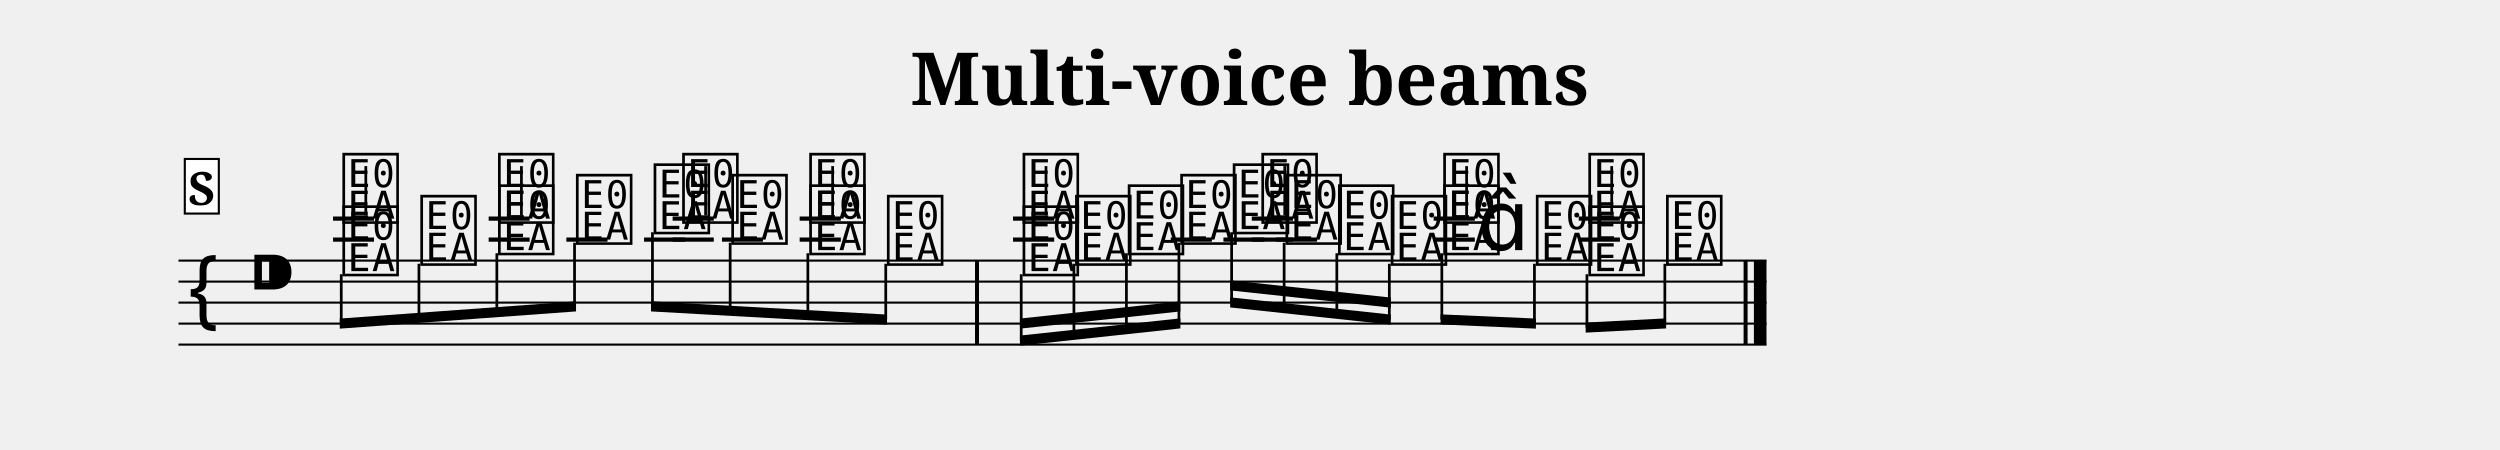
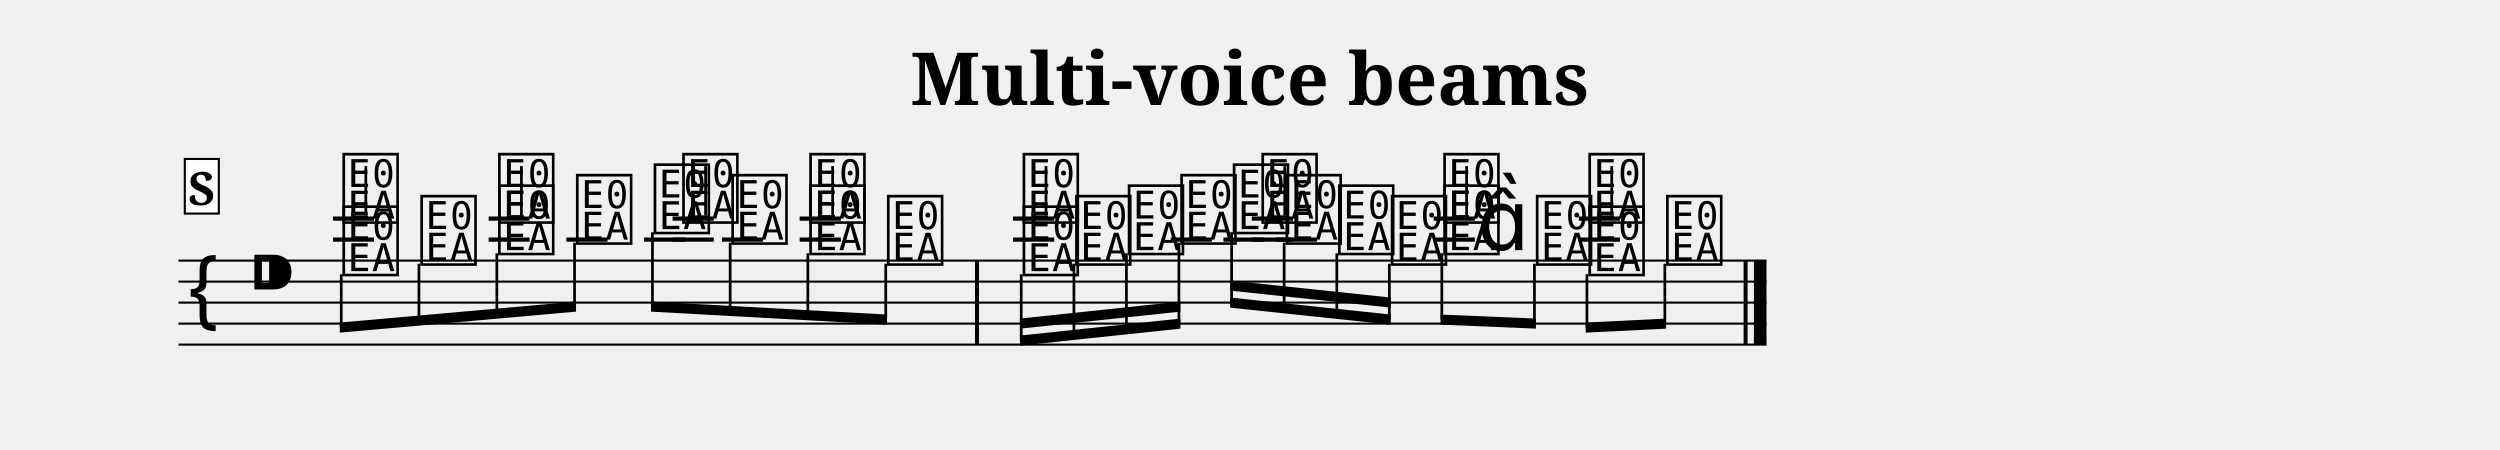
<svg xmlns="http://www.w3.org/2000/svg" width="1190.5" height="214.1" viewBox="0 0 119.05 21.41" font-family="serif">
  <style>
  @font-face { font-family: 'Emmentaler'; src: local('Emmentaler'); }
  .music { font-family: 'Emmentaler', serif; }
</style>
  <text x="59.52" y="5.00" font-size="3.49" font-weight="bold" text-anchor="middle" data-pos="730">Multi-voice beams</text>
  <g transform="translate(8.50,0.00) scale(1,1)">
    <line x1="0.00" y1="12.41" x2="75.62" y2="12.41" stroke="#000000" stroke-width="0.100" />
    <line x1="0.00" y1="13.41" x2="75.62" y2="13.41" stroke="#000000" stroke-width="0.100" />
    <line x1="0.00" y1="14.41" x2="75.62" y2="14.41" stroke="#000000" stroke-width="0.100" />
    <line x1="0.00" y1="15.41" x2="75.62" y2="15.41" stroke="#000000" stroke-width="0.100" />
    <line x1="0.00" y1="16.41" x2="75.62" y2="16.41" stroke="#000000" stroke-width="0.100" />
    <text class="music" x="0.30" y="15.41" font-size="4.00" data-pos="761"></text>
    <text class="music" x="3.30" y="14.41" font-size="4.00"></text>
    <line x1="7.36" y1="11.41" x2="9.31" y2="11.41" stroke="#000000" stroke-width="0.200" />
    <line x1="7.36" y1="10.41" x2="9.31" y2="10.41" stroke="#000000" stroke-width="0.200" />
    <line x1="14.77" y1="11.41" x2="16.72" y2="11.41" stroke="#000000" stroke-width="0.200" />
    <line x1="14.77" y1="10.41" x2="16.72" y2="10.41" stroke="#000000" stroke-width="0.200" />
    <line x1="23.53" y1="11.41" x2="25.49" y2="11.41" stroke="#000000" stroke-width="0.200" />
    <line x1="23.53" y1="10.41" x2="25.49" y2="10.41" stroke="#000000" stroke-width="0.200" />
    <line x1="29.58" y1="11.41" x2="31.54" y2="11.41" stroke="#000000" stroke-width="0.200" />
    <line x1="29.58" y1="10.41" x2="31.54" y2="10.41" stroke="#000000" stroke-width="0.200" />
    <line x1="39.74" y1="11.41" x2="41.70" y2="11.41" stroke="#000000" stroke-width="0.200" />
    <line x1="39.74" y1="10.41" x2="41.70" y2="10.41" stroke="#000000" stroke-width="0.200" />
    <line x1="51.11" y1="11.41" x2="53.07" y2="11.41" stroke="#000000" stroke-width="0.200" />
    <line x1="51.11" y1="10.41" x2="53.07" y2="10.41" stroke="#000000" stroke-width="0.200" />
    <line x1="59.77" y1="11.41" x2="61.73" y2="11.41" stroke="#000000" stroke-width="0.200" />
    <line x1="59.77" y1="10.41" x2="61.73" y2="10.41" stroke="#000000" stroke-width="0.200" />
    <line x1="66.68" y1="11.41" x2="68.64" y2="11.41" stroke="#000000" stroke-width="0.200" />
    <line x1="66.68" y1="10.41" x2="68.64" y2="10.41" stroke="#000000" stroke-width="0.200" />
    <text class="music" x="7.68" y="10.41" font-size="4.00" data-pos="807"></text>
    <line x1="8.92" y1="10.26" x2="8.92" y2="7.91" stroke="#000000" stroke-width="0.130" />
    <text class="music" x="15.09" y="10.41" font-size="4.00" data-pos="812"></text>
    <line x1="16.33" y1="10.26" x2="16.33" y2="7.91" stroke="#000000" stroke-width="0.130" />
    <text class="music" x="23.86" y="10.41" font-size="4.00" data-pos="816"></text>
    <line x1="25.10" y1="10.26" x2="25.10" y2="7.91" stroke="#000000" stroke-width="0.130" />
    <text class="music" x="29.91" y="10.41" font-size="4.00" data-pos="820"></text>
    <line x1="31.15" y1="10.26" x2="31.15" y2="7.91" stroke="#000000" stroke-width="0.130" />
    <text class="music" x="40.07" y="10.41" font-size="4.00" data-pos="826"></text>
    <line x1="41.31" y1="10.26" x2="41.31" y2="7.91" stroke="#000000" stroke-width="0.130" />
    <text class="music" x="51.44" y="10.41" font-size="4.00" data-pos="831"></text>
    <line x1="52.68" y1="10.26" x2="52.68" y2="7.91" stroke="#000000" stroke-width="0.130" />
    <text class="music" x="60.10" y="10.41" font-size="4.00" data-pos="835"></text>
    <line x1="61.34" y1="10.26" x2="61.34" y2="7.91" stroke="#000000" stroke-width="0.130" />
    <text class="music" x="67.01" y="10.41" font-size="4.00" data-pos="839"></text>
    <line x1="68.25" y1="10.26" x2="68.25" y2="7.91" stroke="#000000" stroke-width="0.130" />
    <line x1="18.47" y1="11.41" x2="20.43" y2="11.41" stroke="#000000" stroke-width="0.200" />
    <line x1="22.17" y1="11.41" x2="24.13" y2="11.41" stroke="#000000" stroke-width="0.200" />
    <line x1="25.88" y1="11.41" x2="27.83" y2="11.41" stroke="#000000" stroke-width="0.200" />
    <line x1="47.25" y1="11.41" x2="49.21" y2="11.41" stroke="#000000" stroke-width="0.200" />
    <line x1="49.76" y1="11.41" x2="51.71" y2="11.41" stroke="#000000" stroke-width="0.200" />
    <line x1="52.26" y1="11.41" x2="54.22" y2="11.41" stroke="#000000" stroke-width="0.200" />
    <text class="music" x="7.68" y="12.91" font-size="4.00" data-pos="859"></text>
    <text class="music" x="11.39" y="12.41" font-size="4.00" data-pos="863"></text>
    <text class="music" x="15.09" y="11.91" font-size="4.00" data-pos="866"></text>
    <text class="music" x="18.80" y="11.41" font-size="4.00" data-pos="869"></text>
    <text class="music" x="22.50" y="10.91" font-size="4.00" data-pos="872"></text>
    <text class="music" x="26.20" y="11.41" font-size="4.00" data-pos="875"></text>
    <text class="music" x="29.91" y="11.91" font-size="4.00" data-pos="878"></text>
    <text class="music" x="33.61" y="12.41" font-size="4.00" data-pos="881"></text>
    <text class="music" x="40.07" y="12.91" font-size="4.00" data-pos="886"></text>
    <text class="music" x="42.57" y="12.41" font-size="4.00" data-pos="891"></text>
    <text class="music" x="45.08" y="11.91" font-size="4.00" data-pos="894"></text>
    <text class="music" x="47.58" y="11.41" font-size="4.00" data-pos="897"></text>
    <text class="music" x="50.08" y="10.91" font-size="4.00" data-pos="900"></text>
    <text class="music" x="52.59" y="11.41" font-size="4.00" data-pos="905"></text>
    <text class="music" x="55.09" y="11.91" font-size="4.00" data-pos="908"></text>
    <text class="music" x="57.60" y="12.41" font-size="4.00" data-pos="911"></text>
    <text class="music" x="60.10" y="11.91" font-size="4.00" data-pos="914"></text>
    <text class="music" x="61.85" y="11.91" font-size="4.00"></text>
    <text class="music" x="64.51" y="12.41" font-size="4.00" data-pos="919"></text>
    <text class="music" x="67.01" y="12.91" font-size="4.00" data-pos="924"></text>
    <text class="music" x="70.71" y="12.41" font-size="4.00" data-pos="928"></text>
    <rect x="37.93" y="12.41" width="0.19" height="4.00" data-pos="824" />
    <rect x="74.53" y="12.41" width="0.19" height="4.00" data-pos="843" />
    <rect x="75.02" y="12.41" width="0.60" height="4.00" data-pos="843" />
-     <polygon points="7.68,15.17 18.93,14.35 18.93,14.83 7.68,15.65" />
-     <line x1="7.75" y1="13.06" x2="7.75" y2="15.41" stroke="#000000" stroke-width="0.130" />
-     <line x1="11.45" y1="12.56" x2="11.45" y2="15.14" stroke="#000000" stroke-width="0.130" />
-     <line x1="15.16" y1="12.06" x2="15.16" y2="14.87" stroke="#000000" stroke-width="0.130" />
+     <polygon points="7.68,15.36 18.93,14.36 18.93,14.84 7.68,15.84" />
+     <line x1="7.75" y1="13.06" x2="7.75" y2="15.59" stroke="#000000" stroke-width="0.130" />
+     <line x1="11.45" y1="12.56" x2="11.45" y2="15.26" stroke="#000000" stroke-width="0.130" />
+     <line x1="15.16" y1="12.06" x2="15.16" y2="14.93" stroke="#000000" stroke-width="0.130" />
    <line x1="18.86" y1="11.56" x2="18.86" y2="14.60" stroke="#000000" stroke-width="0.130" />
-     <polygon points="22.50,14.35 33.74,14.98 33.74,15.46 22.50,14.83" />
+     <polygon points="22.50,14.36 33.74,14.98 33.74,15.46 22.50,14.84" />
    <line x1="22.57" y1="11.06" x2="22.57" y2="14.60" stroke="#000000" stroke-width="0.130" />
    <line x1="26.27" y1="11.56" x2="26.27" y2="14.80" stroke="#000000" stroke-width="0.130" />
    <line x1="29.97" y1="12.06" x2="29.97" y2="15.01" stroke="#000000" stroke-width="0.130" />
-     <line x1="33.68" y1="12.56" x2="33.68" y2="15.22" stroke="#000000" stroke-width="0.130" />
-     <polygon points="40.07,15.98 47.71,15.16 47.71,15.64 40.07,16.46" />
-     <polygon points="40.07,15.17 47.71,14.35 47.71,14.83 40.07,15.65" />
-     <line x1="40.13" y1="13.06" x2="40.13" y2="16.22" stroke="#000000" stroke-width="0.130" />
-     <line x1="42.64" y1="12.56" x2="42.64" y2="15.95" stroke="#000000" stroke-width="0.130" />
+     <line x1="33.68" y1="12.56" x2="33.68" y2="15.21" stroke="#000000" stroke-width="0.130" />
+     <polygon points="40.07,15.98 47.71,15.17 47.71,15.65 40.07,16.46" />
+     <polygon points="40.07,15.17 47.71,14.36 47.71,14.84 40.07,15.65" />
+     <line x1="40.13" y1="13.06" x2="40.13" y2="16.21" stroke="#000000" stroke-width="0.130" />
+     <line x1="42.64" y1="12.56" x2="42.64" y2="15.94" stroke="#000000" stroke-width="0.130" />
    <line x1="45.14" y1="12.06" x2="45.14" y2="15.68" stroke="#000000" stroke-width="0.130" />
    <line x1="47.64" y1="11.56" x2="47.64" y2="15.41" stroke="#000000" stroke-width="0.130" />
-     <polygon points="50.08,14.16 57.73,14.98 57.73,15.46 50.08,14.64" />
-     <polygon points="50.08,13.35 57.73,14.17 57.73,14.65 50.08,13.83" />
+     <polygon points="50.08,14.17 57.73,14.98 57.73,15.46 50.08,14.65" />
+     <polygon points="50.08,13.36 57.73,14.17 57.73,14.65 50.08,13.84" />
    <line x1="50.15" y1="11.06" x2="50.15" y2="14.41" stroke="#000000" stroke-width="0.130" />
    <line x1="52.65" y1="11.56" x2="52.65" y2="14.68" stroke="#000000" stroke-width="0.130" />
-     <line x1="55.16" y1="12.06" x2="55.16" y2="14.95" stroke="#000000" stroke-width="0.130" />
-     <line x1="57.66" y1="12.56" x2="57.66" y2="15.22" stroke="#000000" stroke-width="0.130" />
-     <polygon points="60.10,14.97 64.64,15.17 64.64,15.65 60.10,15.45" />
+     <line x1="55.16" y1="12.06" x2="55.16" y2="14.94" stroke="#000000" stroke-width="0.130" />
+     <line x1="57.66" y1="12.56" x2="57.66" y2="15.21" stroke="#000000" stroke-width="0.130" />
+     <polygon points="60.10,14.98 64.64,15.17 64.64,15.65 60.10,15.46" />
    <line x1="60.16" y1="12.06" x2="60.16" y2="15.22" stroke="#000000" stroke-width="0.130" />
-     <line x1="64.57" y1="12.56" x2="64.57" y2="15.41" stroke="#000000" stroke-width="0.130" />
-     <polygon points="67.01,15.36 70.84,15.16 70.84,15.64 67.01,15.84" />
-     <line x1="67.07" y1="13.06" x2="67.07" y2="15.60" stroke="#000000" stroke-width="0.130" />
+     <line x1="64.57" y1="12.56" x2="64.57" y2="15.40" stroke="#000000" stroke-width="0.130" />
+     <polygon points="67.01,15.36 70.84,15.17 70.84,15.65 67.01,15.84" />
+     <line x1="67.07" y1="13.06" x2="67.07" y2="15.59" stroke="#000000" stroke-width="0.130" />
    <line x1="70.78" y1="12.56" x2="70.78" y2="15.41" stroke="#000000" stroke-width="0.130" />
    <rect x="0.30" y="7.57" width="1.62" height="2.60" fill="#FFFFFF" stroke="#000000" stroke-width="0.100" data-pos="775" />
    <text x="1.11" y="9.77" font-size="2.20" font-weight="bold" text-anchor="middle" data-pos="775">S</text>
  </g>
</svg>
